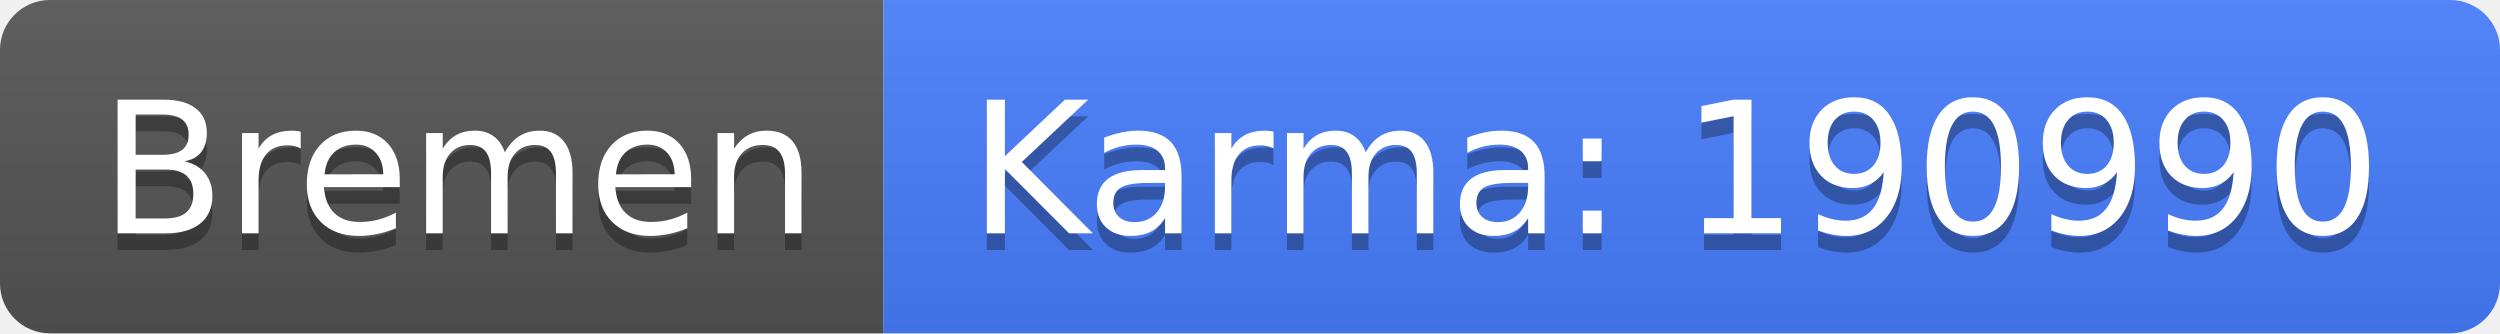
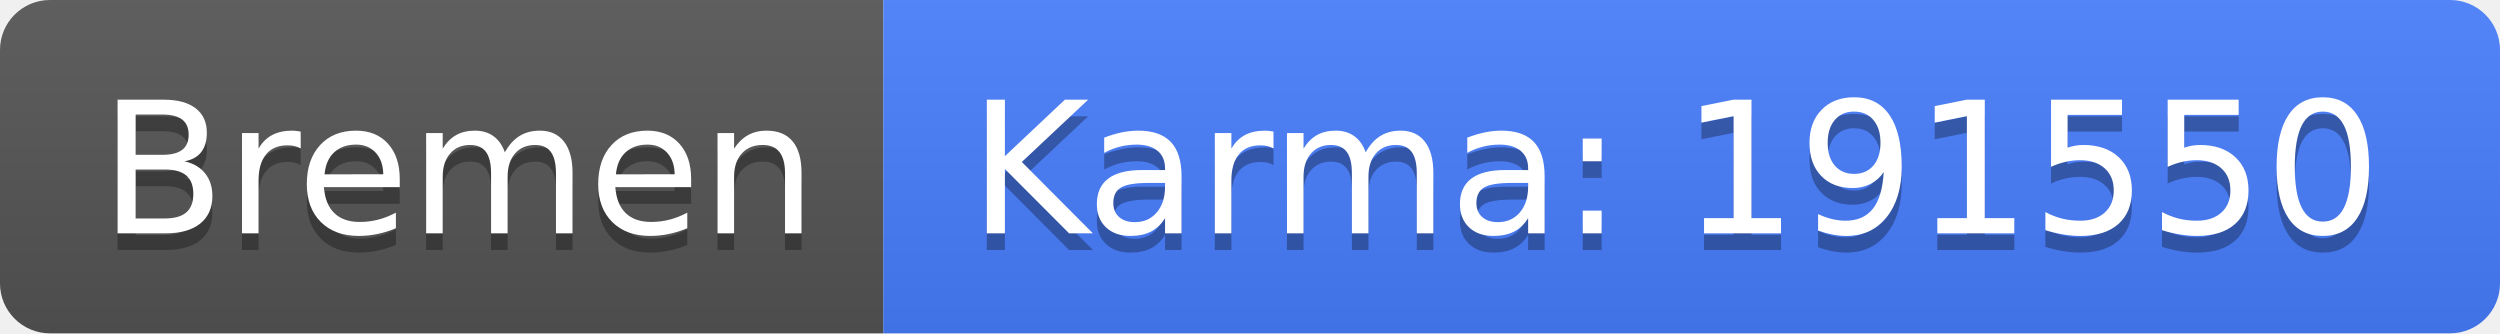
<svg xmlns="http://www.w3.org/2000/svg" width="150" height="20">
  <linearGradient id="b" x2="0" y2="100%">
    <stop offset="0" stop-color="#bbb" stop-opacity=".1" />
    <stop offset="1" stop-opacity=".1" />
  </linearGradient>
  <clipPath id="a">
    <rect width="150" height="20" rx="3" fill="#fff" />
  </clipPath>
  <g clip-path="url(#a)">
    <path fill="#555" d="M0 0h53v20H0z" />
    <path fill="#477eff" d="M53 0h97v20H53z" />
    <path fill="url(#b)" d="M0 0h150v20H0z" />
  </g>
  <g fill="#fff" text-anchor="middle" font-family="DejaVu Sans,Verdana,Geneva,sans-serif" font-size="110">
    <text x="275" y="150" fill="#010101" fill-opacity=".3" transform="scale(.1)" textLength="430">Bremen</text>
    <text x="275" y="140" transform="scale(.1)" textLength="430">Bremen</text>
-     <text x="1005" y="150" fill="#010101" fill-opacity=".3" transform="scale(.1)" textLength="870">Karma: 190990</text>
-     <text x="1005" y="140" transform="scale(.1)" textLength="870">Karma: 190990</text>
+     <text x="1005" y="150" fill="#010101" fill-opacity=".3" transform="scale(.1)" textLength="870">Karma: 191550</text>
+     <text x="1005" y="140" transform="scale(.1)" textLength="870">Karma: 191550</text>
  </g>
</svg>
